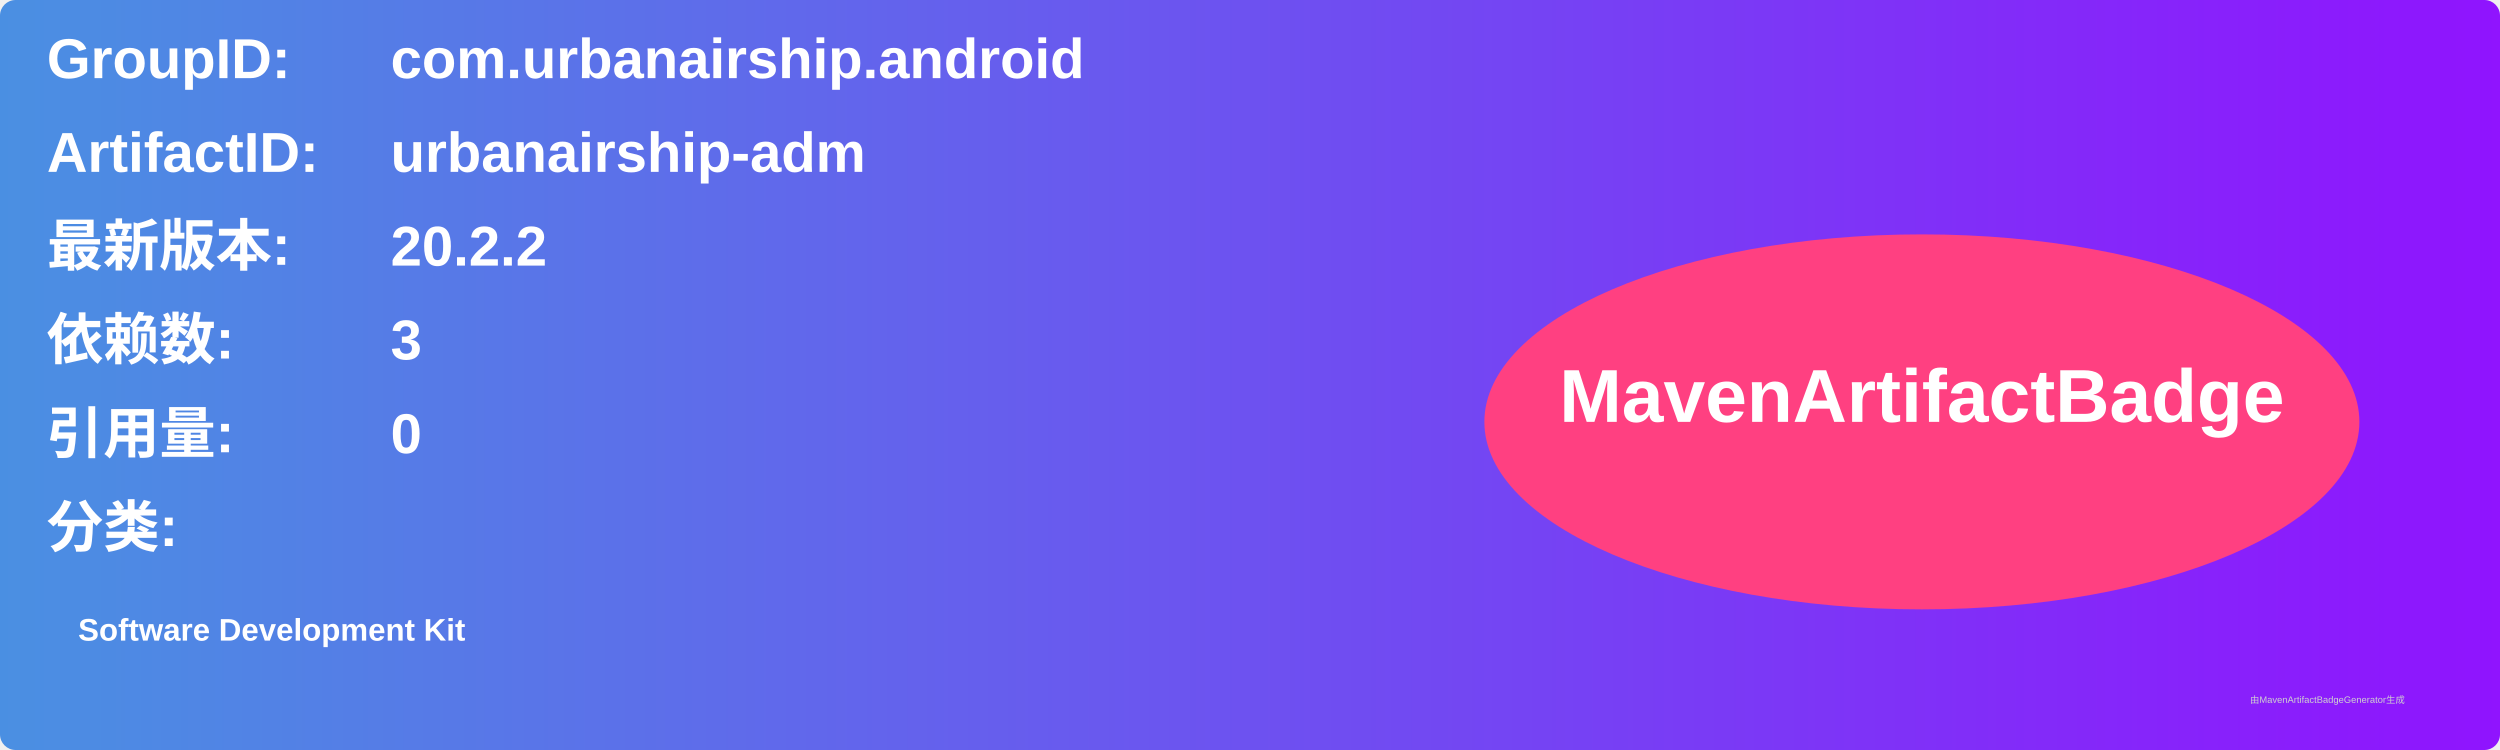
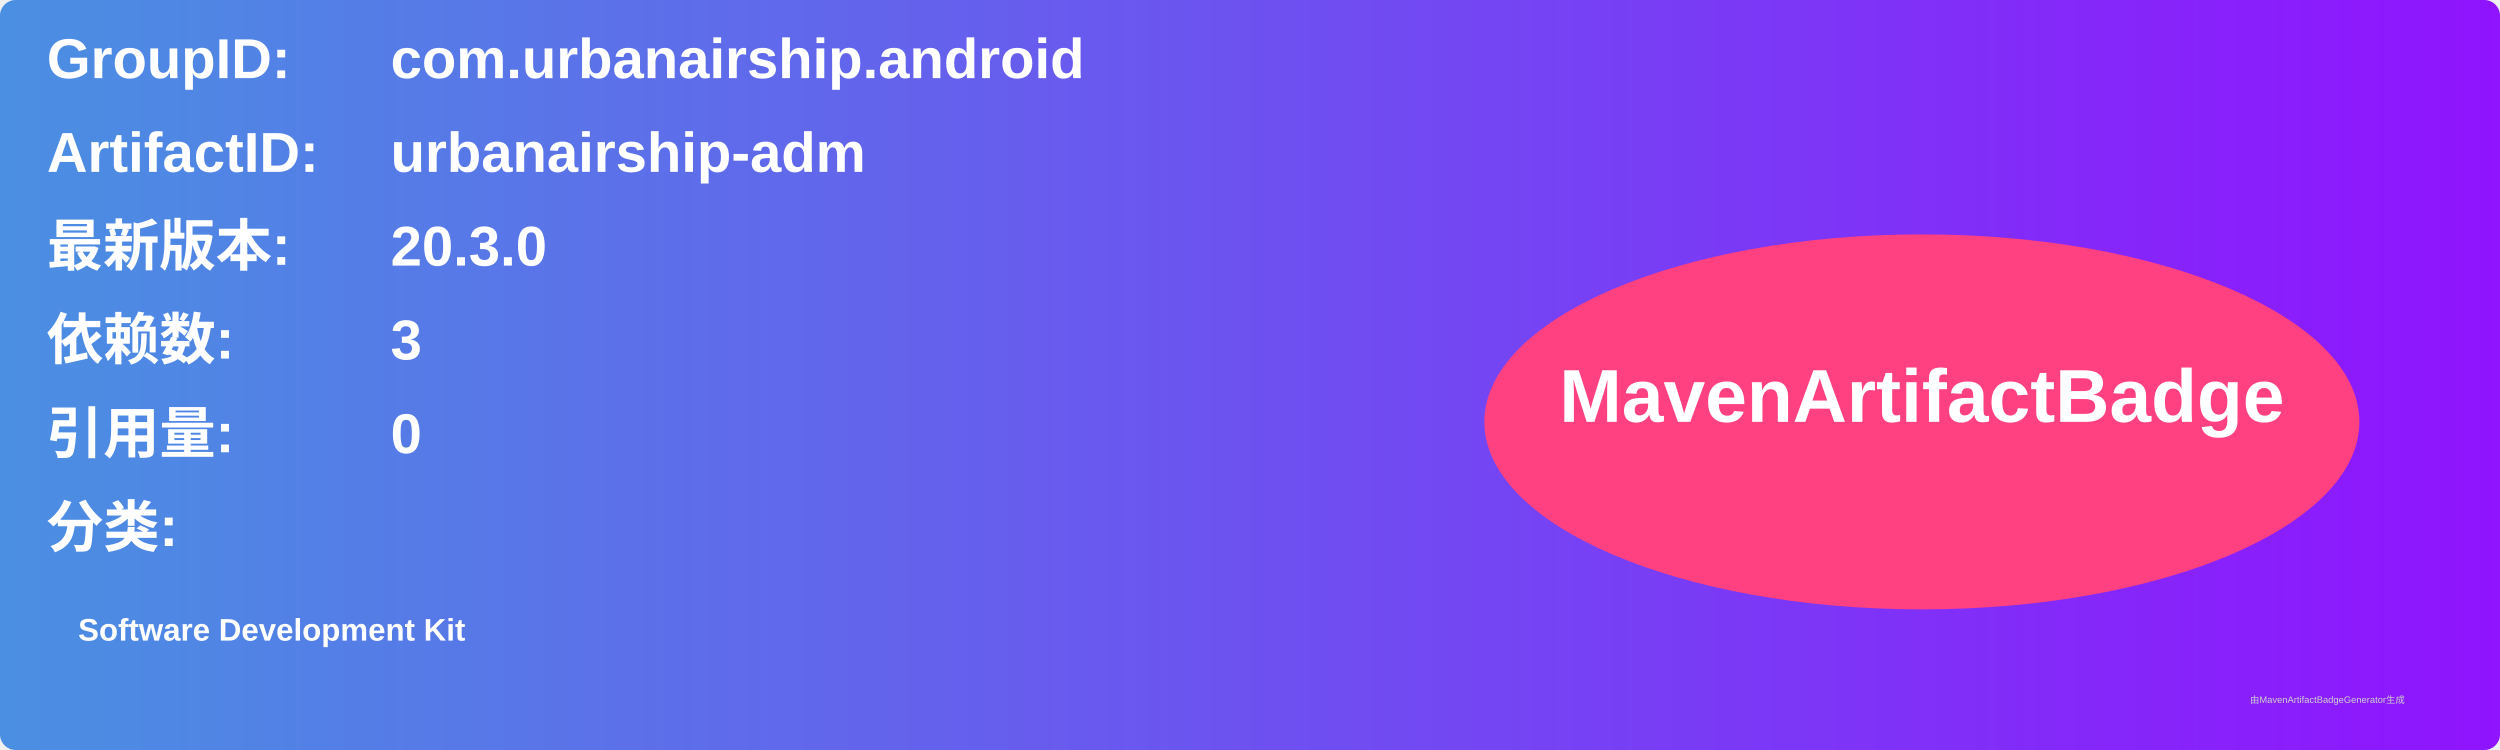
<svg xmlns="http://www.w3.org/2000/svg" width="800" height="240" viewBox="0 0 800 240">
  <linearGradient id="grad" x1="0%" y1="0%" x2="100%" y2="0%">
    <stop offset="0%" stop-color="#4a90e2" />
    <stop offset="100%" stop-color="#9013fe" />
  </linearGradient>
  <rect width="100%" height="100%" rx="5" ry="5" fill="url(#grad)" />
  <g transform="translate(15, 15)">
    <text x="0" y="10" font-family="Arial" font-size="18" fill="white" font-weight="bold" width="260">GroupID:</text>
    <text x="110" y="10" font-family="Arial" font-size="18" fill="white" font-weight="bold" width="460">com.urbanairship.android</text>
    <text x="0" y="40" font-family="Arial" font-size="18" fill="white" font-weight="bold" width="260">ArtifactID:</text>
    <text x="110" y="40" font-family="Arial" font-size="18" fill="white" font-weight="bold" width="460">urbanairship-adm</text>
    <text x="0" y="70" font-family="Arial" font-size="18" fill="white" font-weight="bold">最新版本:</text>
    <text x="110" y="70" font-family="Arial" font-size="18" fill="white" font-weight="bold">
-       <tspan font-weight="bold">20.2.2</tspan>
+       <tspan font-weight="bold">20.3.0</tspan>
    </text>
    <text x="0" y="100" font-family="Arial" font-size="18" fill="white" font-weight="bold">依赖数: </text>
    <text x="110" y="100" font-family="Arial" font-size="18" fill="white">
      <tspan font-weight="bold">3</tspan>
    </text>
    <text x="0" y="130" font-family="Arial" font-size="18" fill="white" font-weight="bold">引用量: </text>
    <text x="110" y="130" font-family="Arial" font-size="18" fill="white">
      <tspan font-weight="bold">0</tspan>
    </text>
    <text x="0" y="160" font-family="Arial" font-size="18" fill="white" font-weight="bold">分类:</text>
    <text x="10" y="190" font-family="Arial" font-size="10" fill="white">
      <tspan font-weight="bold">Software Development Kit</tspan>
    </text>
    <ellipse cx="600" cy="120" rx="140" ry="60" fill="#ff4081" />
    <text x="600" y="120" text-anchor="middle" font-family="Arial" font-size="24" fill="white" font-weight="bold">MavenArtifactBadge</text>
  </g>
  <text x="720" y="225" font-family="Arial" font-size="3" fill="#d0d0d0">由MavenArtifactBadgeGenerator生成</text>
</svg>
